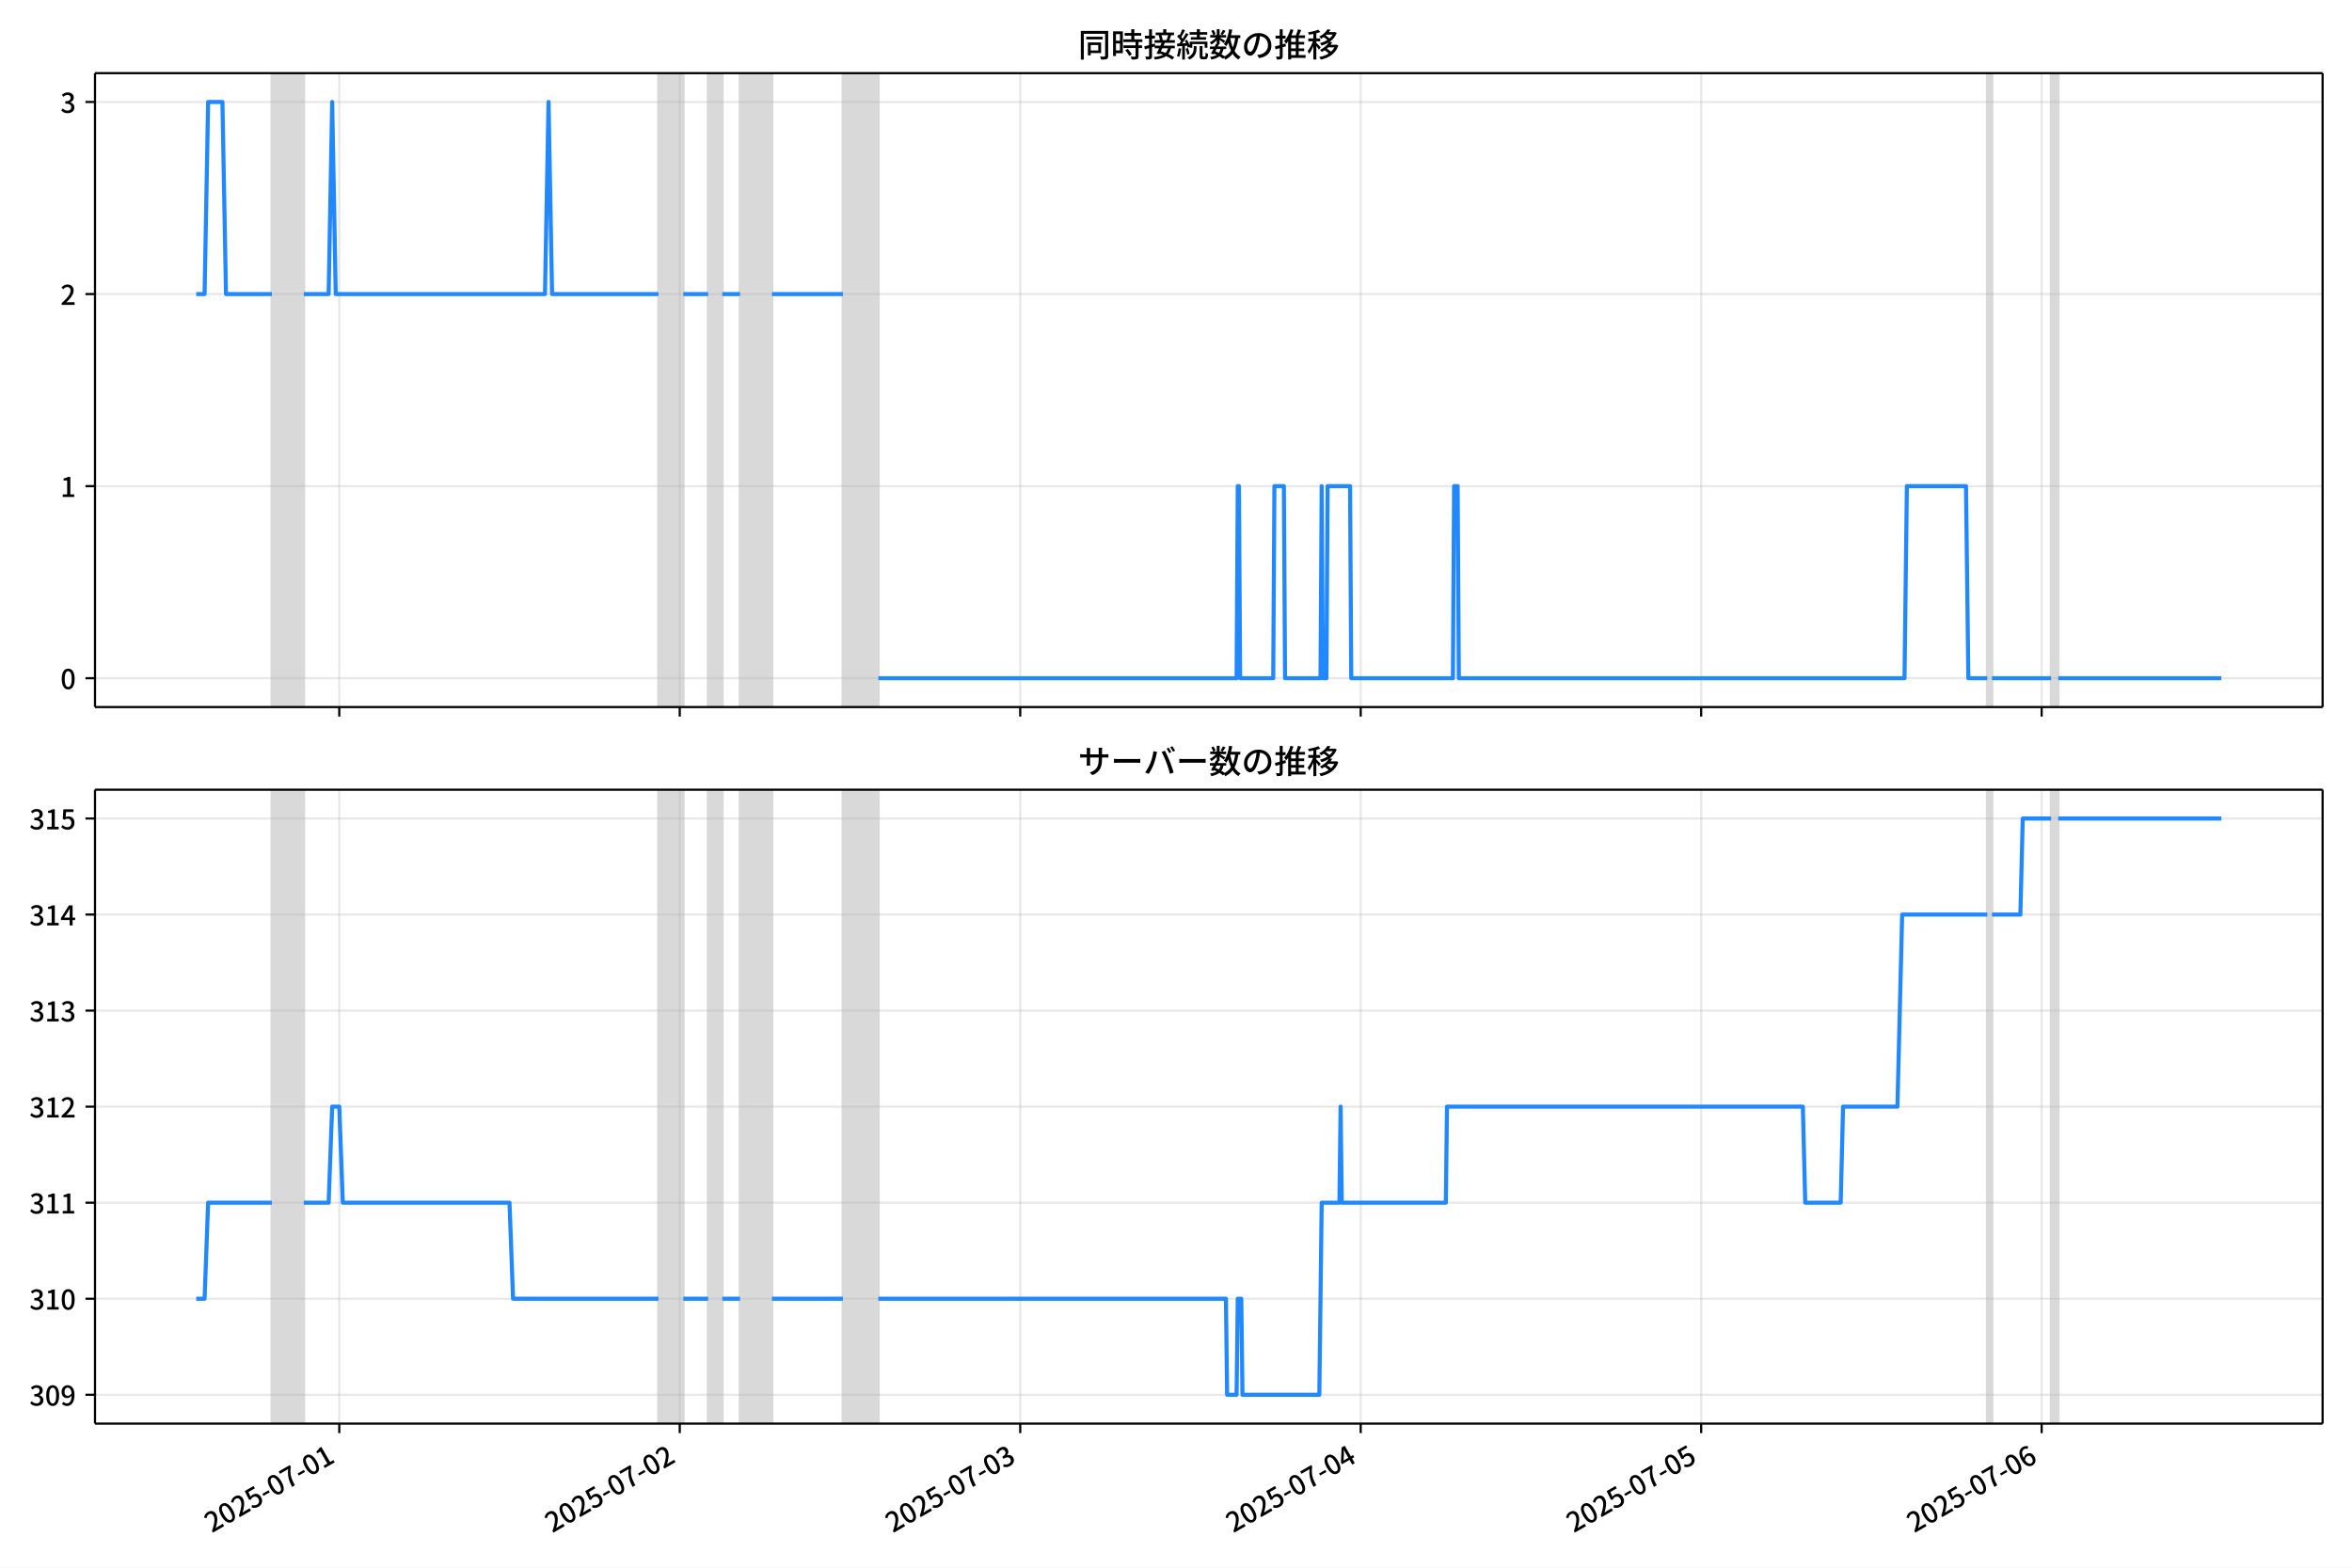
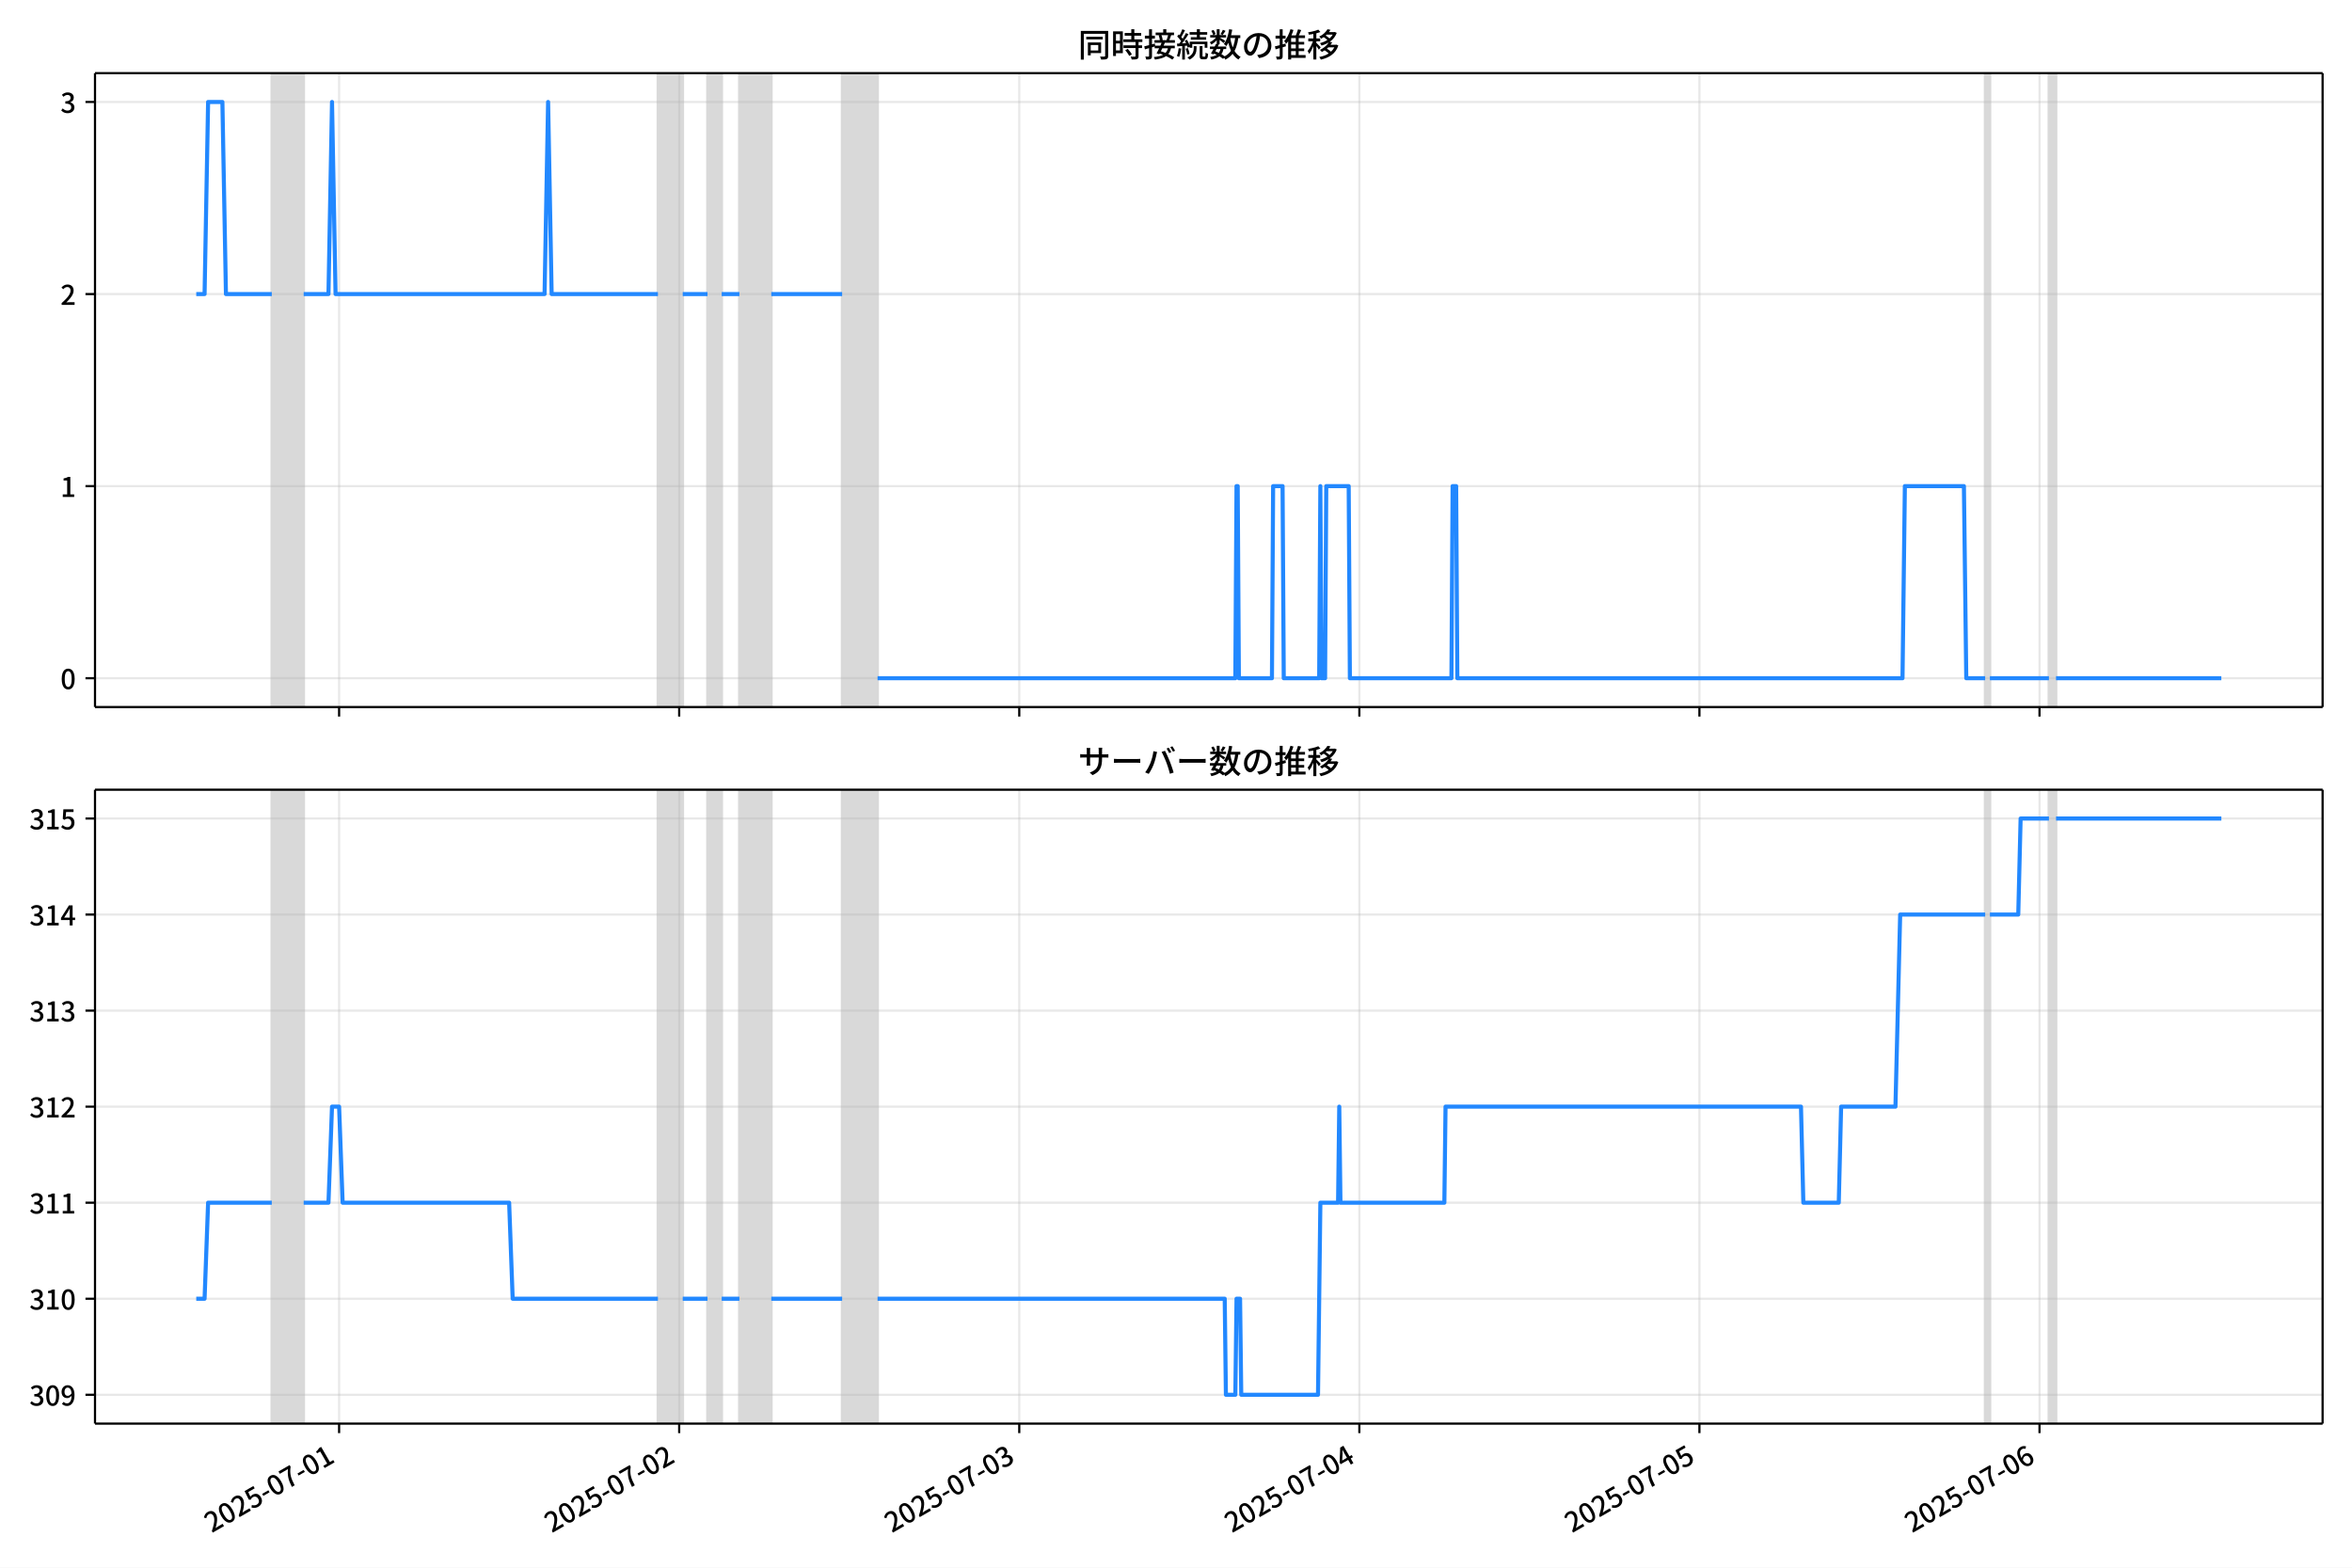
<svg xmlns="http://www.w3.org/2000/svg" xmlns:xlink="http://www.w3.org/1999/xlink" version="1.1" viewBox="0 0 864 576">
  <defs>
    <style type="text/css">*{stroke-linejoin: round; stroke-linecap: butt}</style>
  </defs>
  <g id="z">
    <g id="aa">
      <path d="m0 576h864v-576h-864z" fill="#fff" />
    </g>
    <g id="ab">
      <g id="ac">
        <path d="m34.9 259.78h818.3v-232.9h-818.3z" fill="#fff" />
      </g>
      <g id="ad">
-         <path d="m99.876 259.78h11.726v-232.9h-11.726z" clip-path="url(#c)" fill="#808080" opacity=".3" stroke="#808080" />
+         <path d="m99.844 259.78h11.712v-232.9h-11.712z" clip-path="url(#c)" fill="#808080" opacity=".3" stroke="#808080" />
      </g>
      <g id="ae">
-         <path d="m241.89 259.78h9.12v-232.9h-9.12z" clip-path="url(#c)" fill="#808080" opacity=".3" stroke="#808080" />
+         <path d="m241.69 259.78h9.109v-232.9h-9.109z" clip-path="url(#c)" fill="#808080" opacity=".3" stroke="#808080" />
      </g>
      <g id="af">
-         <path d="m260.13 259.78h5.211v-232.9h-5.211z" clip-path="url(#c)" fill="#808080" opacity=".3" stroke="#808080" />
+         <path d="m259.91 259.78h5.205v-232.9h-5.205z" clip-path="url(#c)" fill="#808080" opacity=".3" stroke="#808080" />
      </g>
      <g id="ag">
-         <path d="m271.85 259.78h11.726v-232.9h-11.726z" clip-path="url(#c)" fill="#808080" opacity=".3" stroke="#808080" />
+         <path d="m271.62 259.78h11.712v-232.9h-11.712z" clip-path="url(#c)" fill="#808080" opacity=".3" stroke="#808080" />
      </g>
      <g id="ah">
-         <path d="m309.63 259.78h13.028v-232.9h-13.028z" clip-path="url(#c)" fill="#808080" opacity=".3" stroke="#808080" />
+         <path d="m309.36 259.78h13.013v-232.9h-13.013z" clip-path="url(#c)" fill="#808080" opacity=".3" stroke="#808080" />
      </g>
      <g id="ai">
-         <path d="m730.02 259.78h1.737v-232.9h-1.737z" clip-path="url(#c)" fill="#808080" opacity=".3" stroke="#808080" />
+         <path d="m729.25 259.78h1.735v-232.9h-1.735z" clip-path="url(#c)" fill="#808080" opacity=".3" stroke="#808080" />
      </g>
      <g id="aj">
-         <path d="m753.47 259.78h2.606v-232.9h-2.606z" clip-path="url(#c)" fill="#808080" opacity=".3" stroke="#808080" />
+         <path d="m752.67 259.78h2.603v-232.9h-2.603z" clip-path="url(#c)" fill="#808080" opacity=".3" stroke="#808080" />
      </g>
      <g id="ak">
        <g id="al">
          <g id="am">
-             <path d="m124.63 259.78v-232.9" clip-path="url(#c)" fill="none" stroke="#b0b0b0" stroke-linecap="square" stroke-opacity=".3" stroke-width=".8" />
+             <path d="m124.57 259.78v-232.9" clip-path="url(#c)" fill="none" stroke="#b0b0b0" stroke-linecap="square" stroke-opacity=".3" stroke-width=".8" />
          </g>
          <g id="an">
            <defs>
              <path id="e" d="m0 0v3.5" stroke="#000" stroke-width=".8" />
            </defs>
-             <use x="124.63" y="259.778" stroke="#000000" stroke-width=".8" xlink:href="#e" />
+             <use x="124.569" y="259.778" stroke="#000000" stroke-width=".8" xlink:href="#e" />
          </g>
        </g>
        <g id="ao">
          <g id="ap">
-             <path d="m249.7 259.78v-232.9" clip-path="url(#c)" fill="none" stroke="#b0b0b0" stroke-linecap="square" stroke-opacity=".3" stroke-width=".8" />
+             <path d="m249.5 259.78v-232.9" clip-path="url(#c)" fill="none" stroke="#b0b0b0" stroke-linecap="square" stroke-opacity=".3" stroke-width=".8" />
          </g>
          <g id="aq">
-             <use x="249.703" y="259.778" stroke="#000000" stroke-width=".8" xlink:href="#e" />
+             <use x="249.496" y="259.778" stroke="#000000" stroke-width=".8" xlink:href="#e" />
          </g>
        </g>
        <g id="ar">
          <g id="as">
-             <path d="m374.78 259.78v-232.9" clip-path="url(#c)" fill="none" stroke="#b0b0b0" stroke-linecap="square" stroke-opacity=".3" stroke-width=".8" />
+             <path d="m374.42 259.78v-232.9" clip-path="url(#c)" fill="none" stroke="#b0b0b0" stroke-linecap="square" stroke-opacity=".3" stroke-width=".8" />
          </g>
          <g id="at">
-             <use x="374.776" y="259.778" stroke="#000000" stroke-width=".8" xlink:href="#e" />
+             <use x="374.423" y="259.778" stroke="#000000" stroke-width=".8" xlink:href="#e" />
          </g>
        </g>
        <g id="au">
          <g id="av">
-             <path d="m499.85 259.78v-232.9" clip-path="url(#c)" fill="none" stroke="#b0b0b0" stroke-linecap="square" stroke-opacity=".3" stroke-width=".8" />
+             <path d="m499.35 259.78v-232.9" clip-path="url(#c)" fill="none" stroke="#b0b0b0" stroke-linecap="square" stroke-opacity=".3" stroke-width=".8" />
          </g>
          <g id="aw">
-             <use x="499.849" y="259.778" stroke="#000000" stroke-width=".8" xlink:href="#e" />
+             <use x="499.35" y="259.778" stroke="#000000" stroke-width=".8" xlink:href="#e" />
          </g>
        </g>
        <g id="ax">
          <g id="ay">
-             <path d="m624.92 259.78v-232.9" clip-path="url(#c)" fill="none" stroke="#b0b0b0" stroke-linecap="square" stroke-opacity=".3" stroke-width=".8" />
+             <path d="m624.28 259.78v-232.9" clip-path="url(#c)" fill="none" stroke="#b0b0b0" stroke-linecap="square" stroke-opacity=".3" stroke-width=".8" />
          </g>
          <g id="az">
-             <use x="624.921" y="259.778" stroke="#000000" stroke-width=".8" xlink:href="#e" />
+             <use x="624.277" y="259.778" stroke="#000000" stroke-width=".8" xlink:href="#e" />
          </g>
        </g>
        <g id="ba">
          <g id="bb">
-             <path d="m749.99 259.78v-232.9" clip-path="url(#c)" fill="none" stroke="#b0b0b0" stroke-linecap="square" stroke-opacity=".3" stroke-width=".8" />
+             <path d="m749.2 259.78v-232.9" clip-path="url(#c)" fill="none" stroke="#b0b0b0" stroke-linecap="square" stroke-opacity=".3" stroke-width=".8" />
          </g>
          <g id="bc">
-             <use x="749.994" y="259.778" stroke="#000000" stroke-width=".8" xlink:href="#e" />
+             <use x="749.203" y="259.778" stroke="#000000" stroke-width=".8" xlink:href="#e" />
          </g>
        </g>
      </g>
      <g id="bd">
        <g id="be">
          <g id="bf">
            <path d="m34.9 249.19h818.3" clip-path="url(#c)" fill="none" stroke="#b0b0b0" stroke-linecap="square" stroke-opacity=".3" stroke-width=".8" />
          </g>
          <g id="bg">
            <defs>
              <path id="g" d="m0 0h-3.5" stroke="#000" stroke-width=".8" />
            </defs>
            <use x="34.9" y="249.191" stroke="#000000" stroke-width=".8" xlink:href="#g" />
          </g>
          <g id="bh">
            <g transform="translate(22.2 253.18) scale(.1 -.1)">
              <defs>
                <path id="b" transform="scale(.015625)" d="m1830-90q-460 0-806 275-346 276-535 823-188 547-188 1366 0 820 188 1357 189 538 535 803 346 266 806 266 461 0 800-269 340-269 528-803 189-534 189-1354 0-819-189-1366-188-547-528-823-339-275-800-275zm0 589q237 0 422 185 186 186 288 599 103 413 103 1091 0 679-103 1082-102 403-288 582-185 180-422 180-236 0-422-180-186-179-292-582-105-403-105-1082 0-678 105-1091 106-413 292-599 186-185 422-185z" />
              </defs>
              <use xlink:href="#b" />
            </g>
          </g>
        </g>
        <g id="bi">
          <g id="bj">
            <path d="m34.9 178.62h818.3" clip-path="url(#c)" fill="none" stroke="#b0b0b0" stroke-linecap="square" stroke-opacity=".3" stroke-width=".8" />
          </g>
          <g id="bk">
            <use x="34.9" y="178.616" stroke="#000000" stroke-width=".8" xlink:href="#g" />
          </g>
          <g id="bl">
            <g transform="translate(22.2 182.6) scale(.1 -.1)">
              <defs>
                <path id="i" transform="scale(.015625)" d="m544 0v608h1037v3277h-845v467q333 58 579 147 247 90 451 218h557v-4109h915v-608h-2694z" />
              </defs>
              <use xlink:href="#i" />
            </g>
          </g>
        </g>
        <g id="bm">
          <g id="bn">
            <path d="m34.9 108.04h818.3" clip-path="url(#c)" fill="none" stroke="#b0b0b0" stroke-linecap="square" stroke-opacity=".3" stroke-width=".8" />
          </g>
          <g id="bo">
            <use x="34.9" y="108.041" stroke="#000000" stroke-width=".8" xlink:href="#g" />
          </g>
          <g id="bp">
            <g transform="translate(22.2 112.03) scale(.1 -.1)">
              <defs>
                <path id="d" transform="scale(.015625)" d="m282 0v429q697 621 1164 1136 468 515 701 956 234 442 234 826 0 256-87 451-86 196-262 301-176 106-445 106-275 0-506-151-230-150-422-368l-416 410q301 333 637 518 336 186 803 186 429 0 749-176t496-493 176-745q0-455-224-919t-615-935q-390-470-889-950 186 20 394 36t374 16h1184v-634h-3046z" />
              </defs>
              <use xlink:href="#d" />
            </g>
          </g>
        </g>
        <g id="bq">
          <g id="br">
            <path d="m34.9 37.466h818.3" clip-path="url(#c)" fill="none" stroke="#b0b0b0" stroke-linecap="square" stroke-opacity=".3" stroke-width=".8" />
          </g>
          <g id="bs">
            <use x="34.9" y="37.466" stroke="#000000" stroke-width=".8" xlink:href="#g" />
          </g>
          <g id="bt">
            <g transform="translate(22.2 41.451) scale(.1 -.1)">
              <defs>
                <path id="h" transform="scale(.015625)" d="m1715-90q-371 0-656 90t-503 240q-217 150-377 323l359 474q211-205 479-359 269-153 634-153 269 0 467 92 199 93 311 266t112 423q0 256-125 451t-429 300q-304 106-835 106v551q467 0 732 105 266 106 384 291 119 186 119 423 0 307-192 489-192 183-531 183-269 0-503-119-233-118-438-316l-384 460q282 256 614 413 333 157 737 157 422 0 748-144 327-144 512-413 186-269 186-659 0-403-221-685-221-281-592-422v-26q269-70 490-227t349-400 128-557q0-422-215-726-214-304-573-468-358-163-787-163z" />
              </defs>
              <use xlink:href="#h" />
            </g>
          </g>
        </g>
      </g>
      <g id="bu">
-         <path d="m72.095 108.04h3.059l1.3-70.575h5.255l1.306 70.575h16.862m11.726 0h9.12l1.303-70.575 1.303 70.575h76.868l1.303-70.575 1.303 70.575h39.085m9.12 0h9.12m5.211 0h6.514m11.726 0h26.057m13.028 141.15h131.59l.434-70.575h.434l.434 70.575h12.16l.434-70.575h3.474l.434 70.575h13.028l.434-70.575.434 70.575h1.303l.434-70.575h8.251l.434 70.575h37.348l.434-70.575h1.303l.434 70.575h163.72l.869-70.575h21.714l.869 70.575h6.949m1.737 0h21.714m2.606 0h59.931v0" clip-path="url(#c)" fill="none" stroke="#28f" stroke-linecap="square" stroke-width="1.5" />
+         <path d="m72.095 108.04h3.055l1.298-70.575h5.249l1.304 70.575h16.842m11.712 0h9.109l1.301-70.575 1.301 70.575h76.778l1.301-70.575 1.301 70.575h39.04m9.109 0h9.109m5.205 0h6.507m11.712 0h26.026m13.013 141.15h131.43l.434-70.575h.434l.434 70.575h12.146l.434-70.575h3.47l.434 70.575h13.013l.434-70.575.434 70.575h1.301l.434-70.575h8.242l.434 70.575h37.305l.434-70.575h1.301l.434 70.575h163.53l.868-70.575h21.689l.868 70.575h6.94m1.735 0h21.689m2.603 0h60.728v0" clip-path="url(#c)" fill="none" stroke="#28f" stroke-linecap="square" stroke-width="1.5" />
      </g>
      <g id="bv">
        <path d="m34.9 259.78v-232.9" fill="none" stroke="#000" stroke-linecap="square" stroke-width=".8" />
      </g>
      <g id="bw">
        <path d="m853.2 259.78v-232.9" fill="none" stroke="#000" stroke-linecap="square" stroke-width=".8" />
      </g>
      <g id="bx">
        <path d="m34.9 259.78h818.3" fill="none" stroke="#000" stroke-linecap="square" stroke-width=".8" />
      </g>
      <g id="by">
        <path d="m34.9 26.88h818.3" fill="none" stroke="#000" stroke-linecap="square" stroke-width=".8" />
      </g>
      <g id="bz">
        <g transform="translate(396.05 20.88) scale(.12 -.12)">
          <defs>
            <path id="u" transform="scale(.015625)" d="m1587 3936h3232v-518h-3232v518zm320-1114h557v-2534h-557v2534zm301 0h2291v-2086h-2291v512h1734v1069h-1734v505zm-1683 2260h5113v-570h-4524v-5056h-589v5626zm4768 0h595v-4896q0-250-67-397t-227-218q-160-77-426-96t-675-19q-13 83-45 192t-77 218q-45 108-89 185 281-13 527-13 247 0 330 0 83 7 118 42 36 35 36 112v4890z" />
            <path id="s" transform="scale(.015625)" d="m2714 4672h3238v-525h-3238v525zm-244-1235h3712v-538h-3712v538zm20-1184h3635v-531h-3635v531zm1523 3155h595v-2310h-595v2310zm832-2451h589v-2823q0-230-61-364-61-135-227-199-167-70-423-86t-633-16q-20 121-78 285-57 163-121 284 275-6 509-9t310-3q77 6 106 28 29 23 29 93v2810zm-2023-1677 487 282q153-160 313-352t294-381q135-189 206-343l-519-313q-64 153-189 348-124 196-278 394-154 199-314 365zm-2086 3718h1619v-4281h-1619v544h1056v3187h-1056v550zm32-1843h1293v-537h-1293v537zm-320 1843h563v-4832h-563v4832z" />
            <path id="t" transform="scale(.015625)" d="m3866 5408h614v-870h-614v870zm-1479-653h3597v-518h-3597v518zm-230-1485h4e3v-518h-4e3v518zm825 922 519 102q64-160 121-342 58-182 96-352 39-170 45-304l-544-128q-6 134-42 313-35 180-83 365-48 186-112 346zm1856 109 589-71q-96-275-202-557-105-281-195-486l-518 77q58 147 122 329 64 183 118 372t86 336zm-2643-2106h3943v-518h-3943v518zm1408 685 602-115q-167-371-362-784t-390-797-362-685l-525 179q160 288 346 666t368 784 323 752zm-659-2157 358 403q352-102 733-240 381-137 752-304 371-166 697-336 327-169 558-329l-384-461q-218 160-532 336-313 176-685 345-371 170-755 323-384 154-742 263zm1894 1114 583-71q-122-550-353-944-230-393-604-662t-922-435q-547-167-1296-269-25 128-93 269-67 141-137 230 678 64 1168 192t819 349q330 221 531 550 202 330 304 791zm-4684 217q396 90 953 240 557 151 1120 311l77-544q-525-154-1053-311-528-156-963-284l-134 588zm121 2093h1965v-563h-1965v563zm819 1248h576v-5229q0-236-51-374t-192-208q-141-77-355-99-214-23-541-16-13 115-64 288t-109 294q205-6 381-6t234 0q64 0 92 28 29 29 29 93v5229z" />
            <path id="r" transform="scale(.015625)" d="m4058 5408h595v-1798h-595v1798zm-1415-563h3443v-499h-3443v499zm231-992h3008v-499h-3008v499zm-224-877h3475v-1203h-531v729h-2432v-729h-512v1203zm1964-877h551v-1881q0-122 22-157 23-35 106-35 25 0 92 0 68 0 135 0t99 0q51 0 83 54t45 224 19 515q90-70 234-131t259-93q-19-429-83-662-64-234-183-326-118-93-316-93-39 0-103 0t-134 0-138 0q-67 0-99 0-237 0-365 64t-176 218q-48 153-48 422v1881zm-1164-6h550v-455q0-243-48-528-48-284-186-579-137-294-409-572-272-279-727-503-70 90-192 208-121 118-230 195 416 205 665 438 250 234 371 474 122 240 164 467 42 228 42 413v442zm-2240 3309 524-192q-121-244-259-503-137-259-275-496t-259-416l-410 173q122 186 246 438 125 253 240 515 116 263 193 481zm716-743 500-230q-224-359-496-756-272-396-548-764-275-368-518-650l-358 205q179 211 377 483 199 272 387 569 189 298 358 592 170 295 298 551zm-1721-665 307 403q166-154 339-340 173-185 320-364t224-327l-326-460q-77 160-218 348-141 189-314 384-172 196-332 356zm1485-832 435 179q128-211 249-458 122-246 215-474 93-227 137-412l-473-211q-32 185-119 422-86 237-201 486-115 250-243 468zm-1530-583q422 26 998 54 576 29 1184 68l7-499q-570-45-1127-84-556-38-992-70l-70 531zm1702-992 436 135q121-276 214-596t118-556l-454-148q-26 237-112 563-86 327-202 602zm-1363 109 499-83q-57-455-163-897-105-441-253-748-51 32-134 73-83 42-170 83-86 42-144 62 148 294 234 697t131 813zm691 627h525v-2861h-525v2861z" />
            <path id="m" transform="scale(.015625)" d="m224 2022h3187v-499h-3187v499zm51 2247h3111v-487h-3111v487zm1127-1735 563-121q-154-320-333-672t-352-679q-173-326-326-582l-532 173q148 243 324 566t345 669q170 346 311 646zm934-832 563-64q-89-480-262-838t-461-614-701-432-976-298q-25 128-99 269t-157 237q659 102 1085 303 426 202 666 554t342 883zm422 3597 519-211q-147-218-298-436-150-217-278-377l-403 186q121 173 252 413 132 240 208 425zm-1203 109h563v-2957h-563v2957zm-1075-320 448 186q134-192 246-420 112-227 157-393l-467-211q-38 172-147 406t-237 432zm1094-1050 397-236q-160-263-400-529-240-265-519-489-278-224-553-378-51 103-141 237-89 135-179 218 269 109 534 294 266 186 493 416 228 231 368 467zm487-204q83-45 246-145 163-99 352-211t346-211 221-150l-327-423q-83 77-230 198-147 122-317 253-170 132-327 250-156 119-259 189l295 250zm1798 396h2311v-556h-2311v556zm115 1178 615-90q-103-640-263-1235t-384-1101q-224-505-512-889-44 57-134 134t-186 157-166 125q275 339 473 796 199 458 340 995 141 538 217 1108zm1223-1510 614-58q-147-1101-445-1940-297-838-813-1443-515-604-1321-1014-26 71-90 177-64 105-134 208-70 102-128 159 742 346 1212 880 471 535 730 1290 260 755 375 1741zm-1005-135q134-851 387-1597 253-745 659-1305 407-560 1002-874-70-57-154-150-83-93-154-189-70-96-121-179-633 371-1056 988-422 618-688 1434-265 816-425 1783l550 89zm-3309-3065 327 416q377-148 754-330 378-182 701-378 324-195 548-368l-416-435q-211 179-519 378-307 198-666 383-358 186-729 334z" />
            <path id="q" transform="scale(.015625)" d="m3686 4378q-64-493-163-1041-99-547-265-1084-192-653-432-1104t-522-688-595-237q-320 0-596 221-275 221-448 621-172 400-172 931 0 537 220 1017 221 480 611 851 391 372 909 583 519 211 1121 211 576 0 1040-186 464-185 793-515 330-329 502-771 173-441 173-941 0-672-278-1194-278-521-816-851-538-329-1318-444l-378 601q166 20 307 42t263 48q307 70 585 217 279 148 496 375 218 227 342 534 125 308 125 692t-122 713q-121 330-358 573-236 243-582 380-346 138-781 138-525 0-935-186-409-185-694-489-284-304-432-656-147-352-147-678 0-365 89-605 90-240 224-355 135-115 276-115t288 144 297 457q151 314 298 800 147 461 246 982 100 522 145 1021l684-12z" />
            <path id="n" transform="scale(.015625)" d="m2995 2925h2893v-519h-2893v519zm0-1280h2893v-519h-2893v519zm-64-1299h3232v-557h-3232v557zm1312 3577h563v-3763h-563v3763zm429 1466 634-141q-154-390-340-794-185-403-339-684l-512 140q103 199 208 458 106 259 195 528 90 269 154 493zm-1472 25 582-147q-153-518-371-1018-217-499-483-931t-573-758q-38 64-109 160-70 96-147 198-77 103-141 160 416 416 733 1034t509 1302zm128-1203h2720v-537h-2720v-4205h-582v4422l313 320h269zm-3174-2157q396 90 953 240 557 151 1120 311l77-544q-525-154-1053-311-528-156-963-284l-134 588zm121 2093h1965v-563h-1965v563zm819 1248h576v-5229q0-236-51-374t-192-208q-141-77-355-99-214-23-541-16-13 115-64 288t-109 294q205-6 381-6t234 0q64 0 92 28 29 29 29 93v5229z" />
            <path id="l" transform="scale(.015625)" d="m4051 5402 595-109q-281-493-729-941t-1107-806q-39 64-106 144t-141 153q-73 74-137 119 608 288 1011 678t614 762zm-77-557h1511v-493h-1863l352 493zm1293 0h109l109 25 384-179q-192-505-496-905t-695-701q-390-301-845-519-454-217-947-358-44 109-137 253t-176 227q448 109 867 294 419 186 777 445 359 259 631 592t419 730v96zm-1990-954 377 307q167-96 336-218 170-121 320-249 151-128 247-237l-397-332q-90 108-237 236t-317 259q-169 132-329 234zm1107-934 595-109q-307-538-803-1031-496-492-1232-876-38 64-102 144t-138 156q-74 77-138 116 455 217 807 483t604 554q253 288 407 563zm-90-589h1460v-506h-1818l358 506zm1268 0h121l109 26 384-167q-192-614-531-1075t-787-794q-448-332-983-553-534-221-1129-355-45 115-132 269-86 153-176 249 551 96 1043 285 493 189 903 473 410 285 714 669t464 883v90zm-2132-1056 410 339q186-102 384-237 198-134 371-275t282-269l-435-371q-103 128-270 272-166 144-361 288t-381 253zm-2150 3533h589v-5376h-589v5376zm-992-1242h2336v-569h-2336v569zm1024-224 365-160q-96-339-231-707-134-368-291-727-157-358-336-672-179-313-365-537-44 128-134 291t-160 272q173 192 339 457 167 266 323 570 157 304 282 618t208 595zm941 1946 416-467q-314-122-695-221-380-99-784-173-403-74-780-131-20 102-71 236-51 135-102 231 358 58 732 138 375 80 711 179t573 208zm-397-2579q58-45 179-170 122-125 266-266 144-140 259-265t160-183l-352-473q-58 102-157 255-99 154-218 317-118 164-227 311-108 147-185 237l275 237z" />
          </defs>
          <use xlink:href="#u" />
          <use transform="translate(100)" xlink:href="#s" />
          <use transform="translate(200)" xlink:href="#t" />
          <use transform="translate(300)" xlink:href="#r" />
          <use transform="translate(400)" xlink:href="#m" />
          <use transform="translate(500)" xlink:href="#q" />
          <use transform="translate(600)" xlink:href="#n" />
          <use transform="translate(700)" xlink:href="#l" />
        </g>
      </g>
    </g>
    <g id="ca">
      <g id="cb">
        <path d="m34.9 523.06h818.3v-232.9h-818.3z" fill="#fff" />
      </g>
      <g id="cc">
-         <path d="m99.876 523.06h11.726v-232.9h-11.726z" clip-path="url(#a)" fill="#808080" opacity=".3" stroke="#808080" />
+         <path d="m99.844 523.06h11.712v-232.9h-11.712z" clip-path="url(#a)" fill="#808080" opacity=".3" stroke="#808080" />
      </g>
      <g id="cd">
-         <path d="m241.89 523.06h9.12v-232.9h-9.12z" clip-path="url(#a)" fill="#808080" opacity=".3" stroke="#808080" />
+         <path d="m241.69 523.06h9.109v-232.9h-9.109z" clip-path="url(#a)" fill="#808080" opacity=".3" stroke="#808080" />
      </g>
      <g id="ce">
-         <path d="m260.13 523.06h5.211v-232.9h-5.211z" clip-path="url(#a)" fill="#808080" opacity=".3" stroke="#808080" />
+         <path d="m259.91 523.06h5.205v-232.9h-5.205z" clip-path="url(#a)" fill="#808080" opacity=".3" stroke="#808080" />
      </g>
      <g id="cf">
-         <path d="m271.85 523.06h11.726v-232.9h-11.726z" clip-path="url(#a)" fill="#808080" opacity=".3" stroke="#808080" />
+         <path d="m271.62 523.06h11.712v-232.9h-11.712z" clip-path="url(#a)" fill="#808080" opacity=".3" stroke="#808080" />
      </g>
      <g id="cg">
-         <path d="m309.63 523.06h13.028v-232.9h-13.028z" clip-path="url(#a)" fill="#808080" opacity=".3" stroke="#808080" />
+         <path d="m309.36 523.06h13.013v-232.9h-13.013z" clip-path="url(#a)" fill="#808080" opacity=".3" stroke="#808080" />
      </g>
      <g id="ch">
-         <path d="m730.02 523.06h1.737v-232.9h-1.737z" clip-path="url(#a)" fill="#808080" opacity=".3" stroke="#808080" />
+         <path d="m729.25 523.06h1.735v-232.9h-1.735z" clip-path="url(#a)" fill="#808080" opacity=".3" stroke="#808080" />
      </g>
      <g id="ci">
-         <path d="m753.47 523.06h2.606v-232.9h-2.606z" clip-path="url(#a)" fill="#808080" opacity=".3" stroke="#808080" />
+         <path d="m752.67 523.06h2.603v-232.9h-2.603z" clip-path="url(#a)" fill="#808080" opacity=".3" stroke="#808080" />
      </g>
      <g id="cj">
        <g id="ck">
          <g id="cl">
-             <path d="m124.63 523.06v-232.9" clip-path="url(#a)" fill="none" stroke="#b0b0b0" stroke-linecap="square" stroke-opacity=".3" stroke-width=".8" />
+             <path d="m124.57 523.06v-232.9" clip-path="url(#a)" fill="none" stroke="#b0b0b0" stroke-linecap="square" stroke-opacity=".3" stroke-width=".8" />
          </g>
          <g id="cm">
-             <use x="124.63" y="523.055" stroke="#000000" stroke-width=".8" xlink:href="#e" />
+             <use x="124.569" y="523.055" stroke="#000000" stroke-width=".8" xlink:href="#e" />
          </g>
          <g id="cn">
-             <g transform="translate(77.841 563.33) rotate(-30) scale(.1 -.1)">
+             <g transform="translate(77.78 563.33) rotate(-30) scale(.1 -.1)">
              <defs>
                <path id="j" transform="scale(.015625)" d="m1715-90q-365 0-653 90t-506 237q-217 147-383 307l352 480q134-134 294-246t361-183q202-70 452-70 262 0 473 118 212 119 333 346 122 227 122 541 0 460-247 716-246 256-649 256-224 0-384-64t-365-198l-365 237 141 2240h2387v-627h-1747l-109-1204q154 77 307 118 154 42 340 42 397 0 723-160t518-490q192-329 192-847 0-519-224-887t-586-560q-361-192-777-192z" />
                <path id="f" transform="scale(.015625)" d="m301 1536v544h1689v-544h-1689z" />
                <path id="k" transform="scale(.015625)" d="m1235 0q32 646 109 1187t224 1024 384 941 576 938h-2208v627h3027v-455q-409-512-665-989-256-476-397-969t-205-1053-90-1251h-755z" />
              </defs>
              <use xlink:href="#d" />
              <use transform="translate(57)" xlink:href="#b" />
              <use transform="translate(114)" xlink:href="#d" />
              <use transform="translate(171)" xlink:href="#j" />
              <use transform="translate(228)" xlink:href="#f" />
              <use transform="translate(263.7)" xlink:href="#b" />
              <use transform="translate(320.7)" xlink:href="#k" />
              <use transform="translate(377.7)" xlink:href="#f" />
              <use transform="translate(413.4)" xlink:href="#b" />
              <use transform="translate(470.4)" xlink:href="#i" />
            </g>
          </g>
        </g>
        <g id="co">
          <g id="cp">
-             <path d="m249.7 523.06v-232.9" clip-path="url(#a)" fill="none" stroke="#b0b0b0" stroke-linecap="square" stroke-opacity=".3" stroke-width=".8" />
+             <path d="m249.5 523.06v-232.9" clip-path="url(#a)" fill="none" stroke="#b0b0b0" stroke-linecap="square" stroke-opacity=".3" stroke-width=".8" />
          </g>
          <g id="cq">
-             <use x="249.703" y="523.055" stroke="#000000" stroke-width=".8" xlink:href="#e" />
+             <use x="249.496" y="523.055" stroke="#000000" stroke-width=".8" xlink:href="#e" />
          </g>
          <g id="cr">
-             <g transform="translate(202.91 563.33) rotate(-30) scale(.1 -.1)">
+             <g transform="translate(202.71 563.33) rotate(-30) scale(.1 -.1)">
              <use xlink:href="#d" />
              <use transform="translate(57)" xlink:href="#b" />
              <use transform="translate(114)" xlink:href="#d" />
              <use transform="translate(171)" xlink:href="#j" />
              <use transform="translate(228)" xlink:href="#f" />
              <use transform="translate(263.7)" xlink:href="#b" />
              <use transform="translate(320.7)" xlink:href="#k" />
              <use transform="translate(377.7)" xlink:href="#f" />
              <use transform="translate(413.4)" xlink:href="#b" />
              <use transform="translate(470.4)" xlink:href="#d" />
            </g>
          </g>
        </g>
        <g id="cs">
          <g id="ct">
-             <path d="m374.78 523.06v-232.9" clip-path="url(#a)" fill="none" stroke="#b0b0b0" stroke-linecap="square" stroke-opacity=".3" stroke-width=".8" />
+             <path d="m374.42 523.06v-232.9" clip-path="url(#a)" fill="none" stroke="#b0b0b0" stroke-linecap="square" stroke-opacity=".3" stroke-width=".8" />
          </g>
          <g id="cu">
-             <use x="374.776" y="523.055" stroke="#000000" stroke-width=".8" xlink:href="#e" />
+             <use x="374.423" y="523.055" stroke="#000000" stroke-width=".8" xlink:href="#e" />
          </g>
          <g id="cv">
-             <g transform="translate(327.99 563.33) rotate(-30) scale(.1 -.1)">
+             <g transform="translate(327.63 563.33) rotate(-30) scale(.1 -.1)">
              <use xlink:href="#d" />
              <use transform="translate(57)" xlink:href="#b" />
              <use transform="translate(114)" xlink:href="#d" />
              <use transform="translate(171)" xlink:href="#j" />
              <use transform="translate(228)" xlink:href="#f" />
              <use transform="translate(263.7)" xlink:href="#b" />
              <use transform="translate(320.7)" xlink:href="#k" />
              <use transform="translate(377.7)" xlink:href="#f" />
              <use transform="translate(413.4)" xlink:href="#b" />
              <use transform="translate(470.4)" xlink:href="#h" />
            </g>
          </g>
        </g>
        <g id="cw">
          <g id="cx">
-             <path d="m499.85 523.06v-232.9" clip-path="url(#a)" fill="none" stroke="#b0b0b0" stroke-linecap="square" stroke-opacity=".3" stroke-width=".8" />
+             <path d="m499.35 523.06v-232.9" clip-path="url(#a)" fill="none" stroke="#b0b0b0" stroke-linecap="square" stroke-opacity=".3" stroke-width=".8" />
          </g>
          <g id="cy">
-             <use x="499.849" y="523.055" stroke="#000000" stroke-width=".8" xlink:href="#e" />
+             <use x="499.35" y="523.055" stroke="#000000" stroke-width=".8" xlink:href="#e" />
          </g>
          <g id="cz">
-             <g transform="translate(453.06 563.33) rotate(-30) scale(.1 -.1)">
+             <g transform="translate(452.56 563.33) rotate(-30) scale(.1 -.1)">
              <defs>
                <path id="o" transform="scale(.015625)" d="m2170 0v3072q0 192 12 457 13 266 20 458h-26q-90-179-183-365-92-185-195-364l-921-1415h2579v-576h-3328v493l1875 2957h858v-4717h-691z" />
              </defs>
              <use xlink:href="#d" />
              <use transform="translate(57)" xlink:href="#b" />
              <use transform="translate(114)" xlink:href="#d" />
              <use transform="translate(171)" xlink:href="#j" />
              <use transform="translate(228)" xlink:href="#f" />
              <use transform="translate(263.7)" xlink:href="#b" />
              <use transform="translate(320.7)" xlink:href="#k" />
              <use transform="translate(377.7)" xlink:href="#f" />
              <use transform="translate(413.4)" xlink:href="#b" />
              <use transform="translate(470.4)" xlink:href="#o" />
            </g>
          </g>
        </g>
        <g id="da">
          <g id="db">
-             <path d="m624.92 523.06v-232.9" clip-path="url(#a)" fill="none" stroke="#b0b0b0" stroke-linecap="square" stroke-opacity=".3" stroke-width=".8" />
+             <path d="m624.28 523.06v-232.9" clip-path="url(#a)" fill="none" stroke="#b0b0b0" stroke-linecap="square" stroke-opacity=".3" stroke-width=".8" />
          </g>
          <g id="dc">
-             <use x="624.921" y="523.055" stroke="#000000" stroke-width=".8" xlink:href="#e" />
+             <use x="624.277" y="523.055" stroke="#000000" stroke-width=".8" xlink:href="#e" />
          </g>
          <g id="dd">
-             <g transform="translate(578.13 563.33) rotate(-30) scale(.1 -.1)">
+             <g transform="translate(577.49 563.33) rotate(-30) scale(.1 -.1)">
              <use xlink:href="#d" />
              <use transform="translate(57)" xlink:href="#b" />
              <use transform="translate(114)" xlink:href="#d" />
              <use transform="translate(171)" xlink:href="#j" />
              <use transform="translate(228)" xlink:href="#f" />
              <use transform="translate(263.7)" xlink:href="#b" />
              <use transform="translate(320.7)" xlink:href="#k" />
              <use transform="translate(377.7)" xlink:href="#f" />
              <use transform="translate(413.4)" xlink:href="#b" />
              <use transform="translate(470.4)" xlink:href="#j" />
            </g>
          </g>
        </g>
        <g id="de">
          <g id="df">
-             <path d="m749.99 523.06v-232.9" clip-path="url(#a)" fill="none" stroke="#b0b0b0" stroke-linecap="square" stroke-opacity=".3" stroke-width=".8" />
+             <path d="m749.2 523.06v-232.9" clip-path="url(#a)" fill="none" stroke="#b0b0b0" stroke-linecap="square" stroke-opacity=".3" stroke-width=".8" />
          </g>
          <g id="dg">
-             <use x="749.994" y="523.055" stroke="#000000" stroke-width=".8" xlink:href="#e" />
+             <use x="749.203" y="523.055" stroke="#000000" stroke-width=".8" xlink:href="#e" />
          </g>
          <g id="dh">
-             <g transform="translate(703.2 563.33) rotate(-30) scale(.1 -.1)">
+             <g transform="translate(702.41 563.33) rotate(-30) scale(.1 -.1)">
              <defs>
                <path id="w" transform="scale(.015625)" d="m1971-90q-339 0-634 144-294 144-518 435-224 292-352 733-128 442-128 1044 0 678 147 1161 148 483 397 784 250 301 570 445t665 144q397 0 688-147 292-147 490-359l-403-448q-128 154-327 253-198 99-409 99-307 0-567-182-259-182-413-605-153-422-153-1145 0-608 115-1002t326-589q212-195 493-195 212 0 375 121 163 122 259 343t96 522q0 300-90 511-89 212-259 320-169 109-419 109-211 0-451-134t-458-461l-25 538q134 192 313 323t374 201q196 71 375 71 397 0 694-163 298-163 467-490 170-326 170-825 0-468-195-817-195-348-512-544-317-195-701-195z" />
              </defs>
              <use xlink:href="#d" />
              <use transform="translate(57)" xlink:href="#b" />
              <use transform="translate(114)" xlink:href="#d" />
              <use transform="translate(171)" xlink:href="#j" />
              <use transform="translate(228)" xlink:href="#f" />
              <use transform="translate(263.7)" xlink:href="#b" />
              <use transform="translate(320.7)" xlink:href="#k" />
              <use transform="translate(377.7)" xlink:href="#f" />
              <use transform="translate(413.4)" xlink:href="#b" />
              <use transform="translate(470.4)" xlink:href="#w" />
            </g>
          </g>
        </g>
      </g>
      <g id="di">
        <g id="dj">
          <g id="dk">
            <path d="m34.9 512.47h818.3" clip-path="url(#a)" fill="none" stroke="#b0b0b0" stroke-linecap="square" stroke-opacity=".3" stroke-width=".8" />
          </g>
          <g id="dl">
            <use x="34.9" y="512.469" stroke="#000000" stroke-width=".8" xlink:href="#g" />
          </g>
          <g id="dm">
            <g transform="translate(10.8 516.45) scale(.1 -.1)">
              <defs>
                <path id="v" transform="scale(.015625)" d="m1562-90q-410 0-708 150-297 151-502 356l403 461q141-160 346-256t422-96q224 0 425 102 202 103 352 333 151 230 237 614 87 384 87 941 0 589-115 970t-323 563-496 182q-205 0-372-118-166-118-262-336t-96-525q0-301 86-512 87-211 259-323 173-112 417-112 224 0 460 141 237 141 448 461l32-544q-134-180-313-314t-371-208-384-74q-391 0-689 166-297 167-467 496-169 330-169 823 0 467 195 816t515 541 698 192q339 0 636-138 298-137 519-419 221-281 349-710t128-1018q0-691-141-1187t-391-807q-249-310-563-461-313-150-652-150z" />
              </defs>
              <use xlink:href="#h" />
              <use transform="translate(57)" xlink:href="#b" />
              <use transform="translate(114)" xlink:href="#v" />
            </g>
          </g>
        </g>
        <g id="dn">
          <g id="do">
            <path d="m34.9 477.18h818.3" clip-path="url(#a)" fill="none" stroke="#b0b0b0" stroke-linecap="square" stroke-opacity=".3" stroke-width=".8" />
          </g>
          <g id="dp">
            <use x="34.9" y="477.182" stroke="#000000" stroke-width=".8" xlink:href="#g" />
          </g>
          <g id="dq">
            <g transform="translate(10.8 481.17) scale(.1 -.1)">
              <use xlink:href="#h" />
              <use transform="translate(57)" xlink:href="#i" />
              <use transform="translate(114)" xlink:href="#b" />
            </g>
          </g>
        </g>
        <g id="dr">
          <g id="ds">
            <path d="m34.9 441.89h818.3" clip-path="url(#a)" fill="none" stroke="#b0b0b0" stroke-linecap="square" stroke-opacity=".3" stroke-width=".8" />
          </g>
          <g id="dt">
            <use x="34.9" y="441.894" stroke="#000000" stroke-width=".8" xlink:href="#g" />
          </g>
          <g id="du">
            <g transform="translate(10.8 445.88) scale(.1 -.1)">
              <use xlink:href="#h" />
              <use transform="translate(57)" xlink:href="#i" />
              <use transform="translate(114)" xlink:href="#i" />
            </g>
          </g>
        </g>
        <g id="dv">
          <g id="dw">
            <path d="m34.9 406.61h818.3" clip-path="url(#a)" fill="none" stroke="#b0b0b0" stroke-linecap="square" stroke-opacity=".3" stroke-width=".8" />
          </g>
          <g id="dx">
            <use x="34.9" y="406.607" stroke="#000000" stroke-width=".8" xlink:href="#g" />
          </g>
          <g id="dy">
            <g transform="translate(10.8 410.59) scale(.1 -.1)">
              <use xlink:href="#h" />
              <use transform="translate(57)" xlink:href="#i" />
              <use transform="translate(114)" xlink:href="#d" />
            </g>
          </g>
        </g>
        <g id="dz">
          <g id="ea">
            <path d="m34.9 371.32h818.3" clip-path="url(#a)" fill="none" stroke="#b0b0b0" stroke-linecap="square" stroke-opacity=".3" stroke-width=".8" />
          </g>
          <g id="eb">
            <use x="34.9" y="371.319" stroke="#000000" stroke-width=".8" xlink:href="#g" />
          </g>
          <g id="ec">
            <g transform="translate(10.8 375.3) scale(.1 -.1)">
              <use xlink:href="#h" />
              <use transform="translate(57)" xlink:href="#i" />
              <use transform="translate(114)" xlink:href="#h" />
            </g>
          </g>
        </g>
        <g id="ed">
          <g id="ee">
            <path d="m34.9 336.03h818.3" clip-path="url(#a)" fill="none" stroke="#b0b0b0" stroke-linecap="square" stroke-opacity=".3" stroke-width=".8" />
          </g>
          <g id="ef">
            <use x="34.9" y="336.032" stroke="#000000" stroke-width=".8" xlink:href="#g" />
          </g>
          <g id="eg">
            <g transform="translate(10.8 340.02) scale(.1 -.1)">
              <use xlink:href="#h" />
              <use transform="translate(57)" xlink:href="#i" />
              <use transform="translate(114)" xlink:href="#o" />
            </g>
          </g>
        </g>
        <g id="eh">
          <g id="ei">
            <path d="m34.9 300.74h818.3" clip-path="url(#a)" fill="none" stroke="#b0b0b0" stroke-linecap="square" stroke-opacity=".3" stroke-width=".8" />
          </g>
          <g id="ej">
            <use x="34.9" y="300.744" stroke="#000000" stroke-width=".8" xlink:href="#g" />
          </g>
          <g id="ek">
            <g transform="translate(10.8 304.73) scale(.1 -.1)">
              <use xlink:href="#h" />
              <use transform="translate(57)" xlink:href="#i" />
              <use transform="translate(114)" xlink:href="#j" />
            </g>
          </g>
        </g>
      </g>
      <g id="el">
-         <path d="m72.095 477.18h3.059l1.3-35.288h23.422m11.726 0h9.12l1.303-35.288h2.606l1.303 35.288h61.234l1.303 35.288h53.416m9.12 0h9.12m5.211 0h6.514m11.726 0h26.057m13.028 0h127.68l.434 35.288h3.474l.434-35.288h1.303l.434 35.288h28.228l.869-70.575h6.514l.434-35.288.434 35.288h38.217l.434-35.288h130.72l.869 35.288h13.028l.869-35.288h19.977l1.737-70.575h31.268m1.737 0h10.423l.869-35.288h10.423m2.606 0h59.931v0" clip-path="url(#a)" fill="none" stroke="#28f" stroke-linecap="square" stroke-width="1.5" />
+         <path d="m72.095 477.18h3.055l1.298-35.288h23.395m11.712 0h9.109l1.301-35.288h2.603l1.301 35.288h61.162l1.301 35.288h53.354m9.109 0h9.109m5.205 0h6.507m11.712 0h26.026m13.013 0h127.53l.434 35.288h3.47l.434-35.288h1.301l.434 35.288h28.195l.868-70.575h6.507l.434-35.288.434 35.288h38.172l.434-35.288h130.57l.868 35.288h13.013l.868-35.288h19.954l1.735-70.575h31.232m1.735 0h10.411l.868-35.288h10.411m2.603 0h60.728v0" clip-path="url(#a)" fill="none" stroke="#28f" stroke-linecap="square" stroke-width="1.5" />
      </g>
      <g id="em">
        <path d="m34.9 523.06v-232.9" fill="none" stroke="#000" stroke-linecap="square" stroke-width=".8" />
      </g>
      <g id="en">
        <path d="m853.2 523.06v-232.9" fill="none" stroke="#000" stroke-linecap="square" stroke-width=".8" />
      </g>
      <g id="eo">
        <path d="m34.9 523.06h818.3" fill="none" stroke="#000" stroke-linecap="square" stroke-width=".8" />
      </g>
      <g id="ep">
        <path d="m34.9 290.16h818.3" fill="none" stroke="#000" stroke-linecap="square" stroke-width=".8" />
      </g>
      <g id="eq">
        <g transform="translate(396.05 284.16) scale(.12 -.12)">
          <defs>
            <path id="y" transform="scale(.015625)" d="m4685 2893q0-621-84-1111-83-489-288-877-204-387-569-691t-928-560l-544 512q448 167 781 371 333 205 550 503 218 298 323 739 106 442 106 1075v1620q0 192-10 339-9 147-22 217h723q-6-70-22-217t-16-339v-1581zm-2304 2086q-7-64-23-199-16-134-16-313v-2317q0-128 6-256 7-128 13-224 7-96 13-140h-710q6 44 12 140 7 96 13 221 7 125 7 259v2317q0 122-10 256-9 135-28 256h723zm-1978-1197q45-12 144-22t237-20q138-9 285-9h4217q237 0 394 13t246 26v-679q-76 7-240 13-163 6-393 6h-4224q-147 0-282-3-134-3-234-10-99-6-150-12v697z" />
            <path id="p" transform="scale(.015625)" d="m621 2854q109-6 265-16 157-9 339-16 183-6 349-6 128 0 352 0t509 0 598 0q314 0 624 0 311 0 586 0t486 0q212 0 327 0 230 0 416 16t301 22v-793q-109 6-308 19-198 13-409 13-109 0-324 0-214 0-489 0t-586 0q-310 0-624 0-313 0-598 0t-509 0-352 0q-262 0-525-10-262-9-428-22v793z" />
            <path id="x" transform="scale(.015625)" d="m4941 5037q83-109 176-269t182-320q90-160 154-288l-416-179q-96 192-240 448t-272 435l416 173zm723 275q83-122 182-282 100-160 196-317 96-156 153-271l-416-186q-102 205-246 454-144 250-279 429l410 173zm-4339-3360q102 262 201 556 100 295 183 612t144 630q61 314 93 602l723-147q-19-83-45-183-26-99-48-195t-42-166q-32-154-86-394t-131-512-164-551q-86-278-182-514-115-301-269-618-153-317-326-618-173-300-346-550l-697 294q301 397 563 874t429 880zm3155 198q-96 250-215 531-118 282-243 567-124 285-246 534-122 250-224 429l659 218q96-179 221-429t253-535q128-284 249-566 122-281 218-525 90-230 195-518 106-288 211-592 106-304 195-589 90-285 154-515l-729-237q-84 352-199 736t-240 768-259 723z" />
          </defs>
          <use xlink:href="#y" />
          <use transform="translate(100)" xlink:href="#p" />
          <use transform="translate(200)" xlink:href="#x" />
          <use transform="translate(300)" xlink:href="#p" />
          <use transform="translate(400)" xlink:href="#m" />
          <use transform="translate(500)" xlink:href="#q" />
          <use transform="translate(600)" xlink:href="#n" />
          <use transform="translate(700)" xlink:href="#l" />
        </g>
      </g>
    </g>
  </g>
  <defs>
    <clipPath id="c">
      <rect x="34.9" y="26.88" width="818.3" height="232.9" />
    </clipPath>
    <clipPath id="a">
      <rect x="34.9" y="290.16" width="818.3" height="232.9" />
    </clipPath>
  </defs>
</svg>
